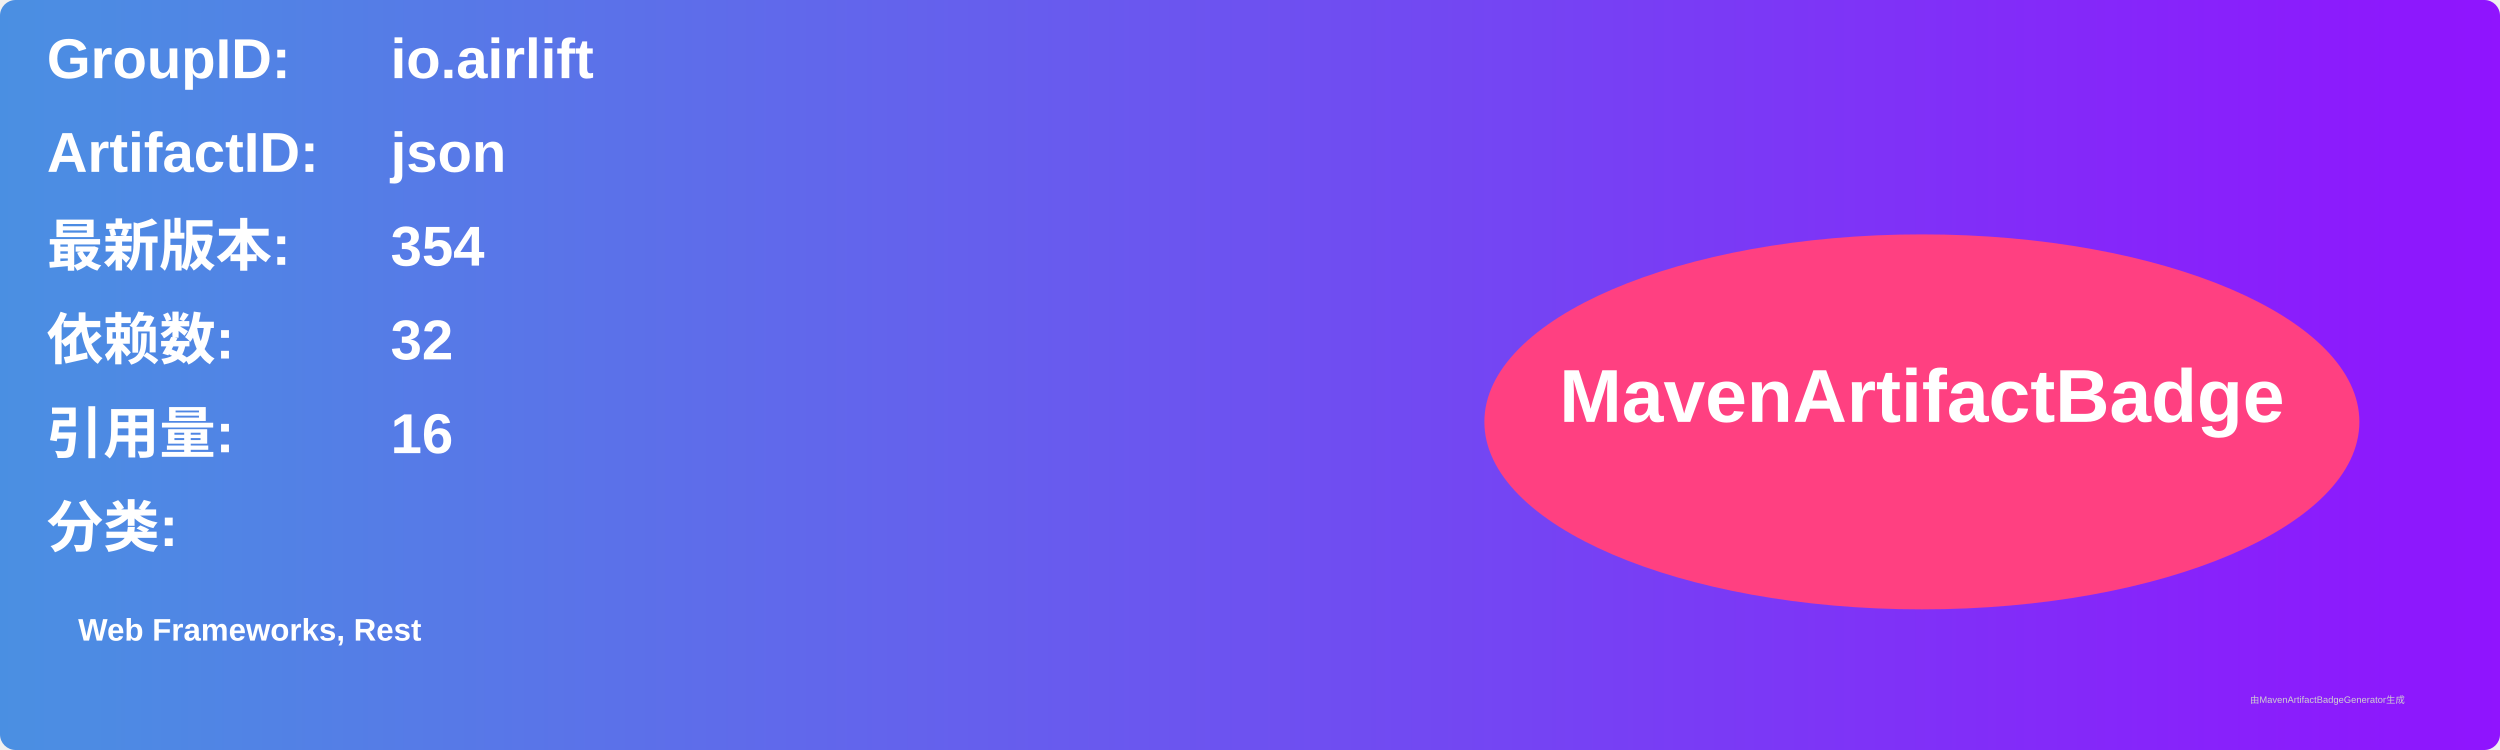
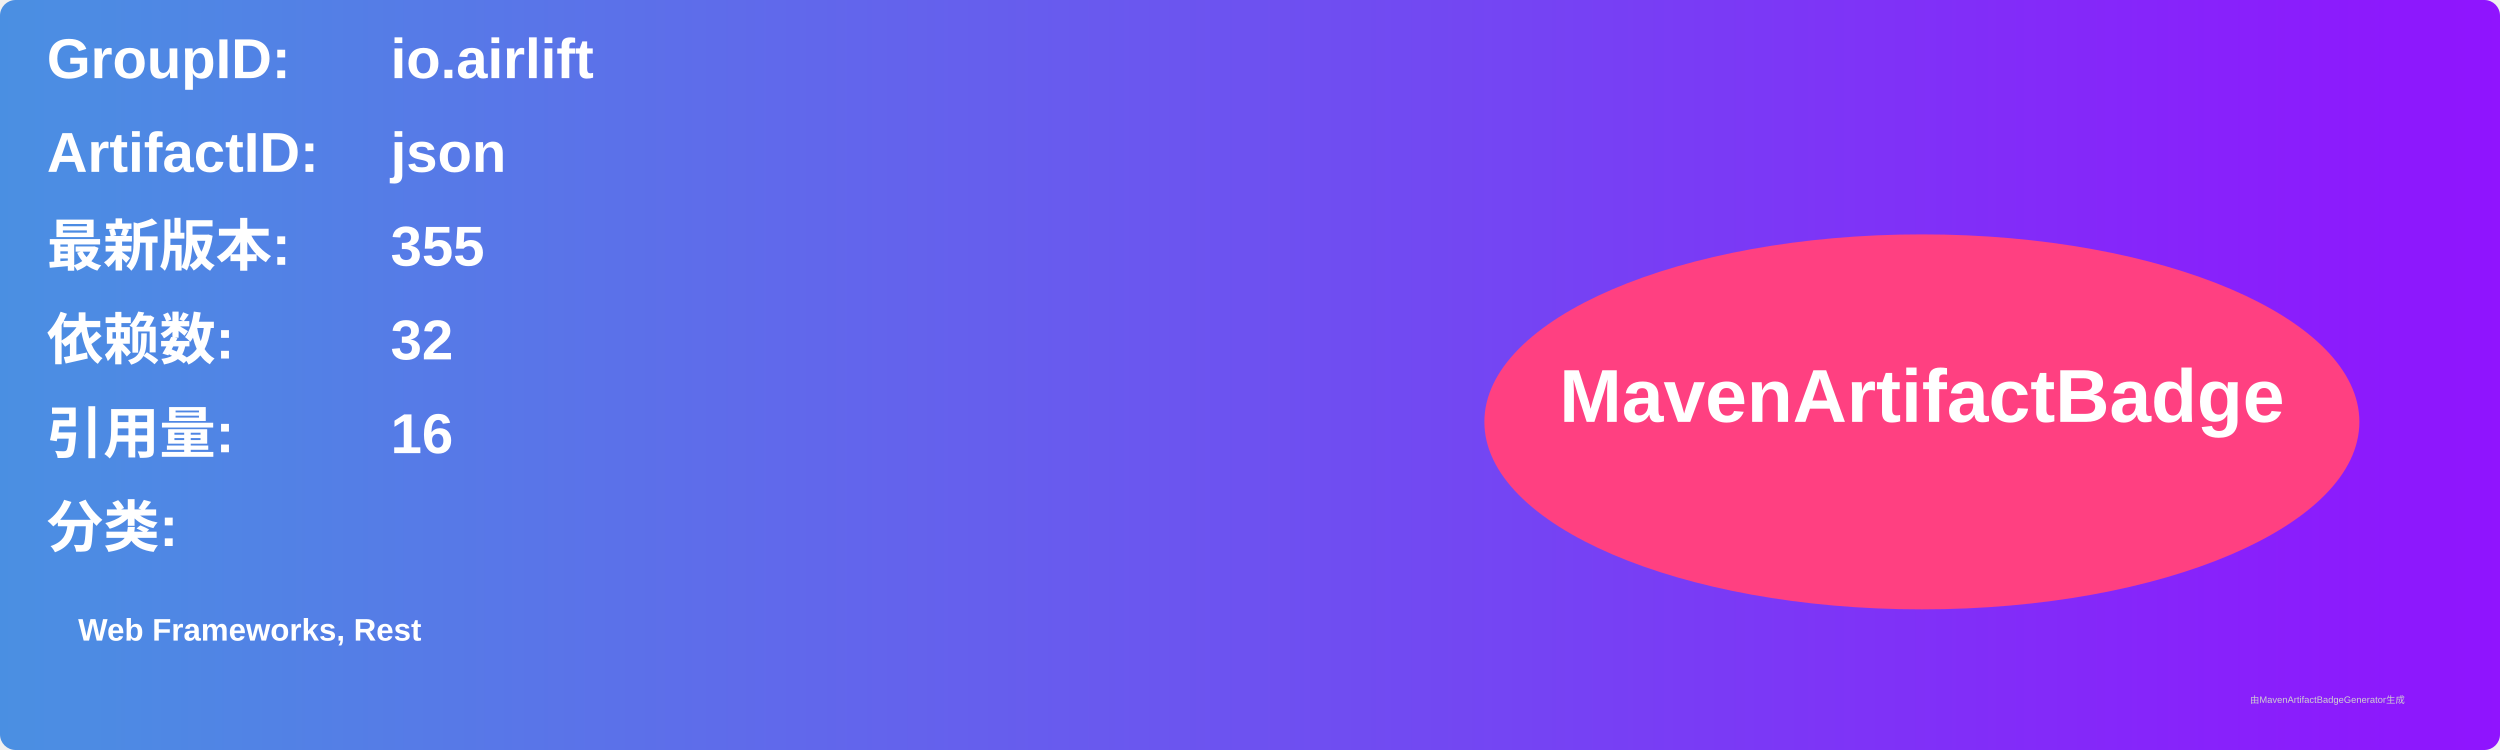
<svg xmlns="http://www.w3.org/2000/svg" width="800" height="240" viewBox="0 0 800 240">
  <linearGradient id="grad" x1="0%" y1="0%" x2="100%" y2="0%">
    <stop offset="0%" stop-color="#4a90e2" />
    <stop offset="100%" stop-color="#9013fe" />
  </linearGradient>
  <rect width="100%" height="100%" rx="5" ry="5" fill="url(#grad)" />
  <g transform="translate(15, 15)">
    <text x="0" y="10" font-family="Arial" font-size="18" fill="white" font-weight="bold" width="260">GroupID:</text>
    <text x="110" y="10" font-family="Arial" font-size="18" fill="white" font-weight="bold" width="460">io.airlift</text>
    <text x="0" y="40" font-family="Arial" font-size="18" fill="white" font-weight="bold" width="260">ArtifactID:</text>
    <text x="110" y="40" font-family="Arial" font-size="18" fill="white" font-weight="bold" width="460">json</text>
    <text x="0" y="70" font-family="Arial" font-size="18" fill="white" font-weight="bold">最新版本:</text>
    <text x="110" y="70" font-family="Arial" font-size="18" fill="white" font-weight="bold">
-       <tspan font-weight="bold">354</tspan>
+       <tspan font-weight="bold">355</tspan>
    </text>
    <text x="0" y="100" font-family="Arial" font-size="18" fill="white" font-weight="bold">依赖数: </text>
    <text x="110" y="100" font-family="Arial" font-size="18" fill="white">
      <tspan font-weight="bold">32</tspan>
    </text>
    <text x="0" y="130" font-family="Arial" font-size="18" fill="white" font-weight="bold">引用量: </text>
    <text x="110" y="130" font-family="Arial" font-size="18" fill="white">
      <tspan font-weight="bold">16</tspan>
    </text>
    <text x="0" y="160" font-family="Arial" font-size="18" fill="white" font-weight="bold">分类:</text>
    <text x="10" y="190" font-family="Arial" font-size="10" fill="white">
      <tspan font-weight="bold">Web Frameworks, Rest</tspan>
    </text>
    <ellipse cx="600" cy="120" rx="140" ry="60" fill="#ff4081" />
    <text x="600" y="120" text-anchor="middle" font-family="Arial" font-size="24" fill="white" font-weight="bold">MavenArtifactBadge</text>
  </g>
  <text x="720" y="225" font-family="Arial" font-size="3" fill="#d0d0d0">由MavenArtifactBadgeGenerator生成</text>
</svg>
